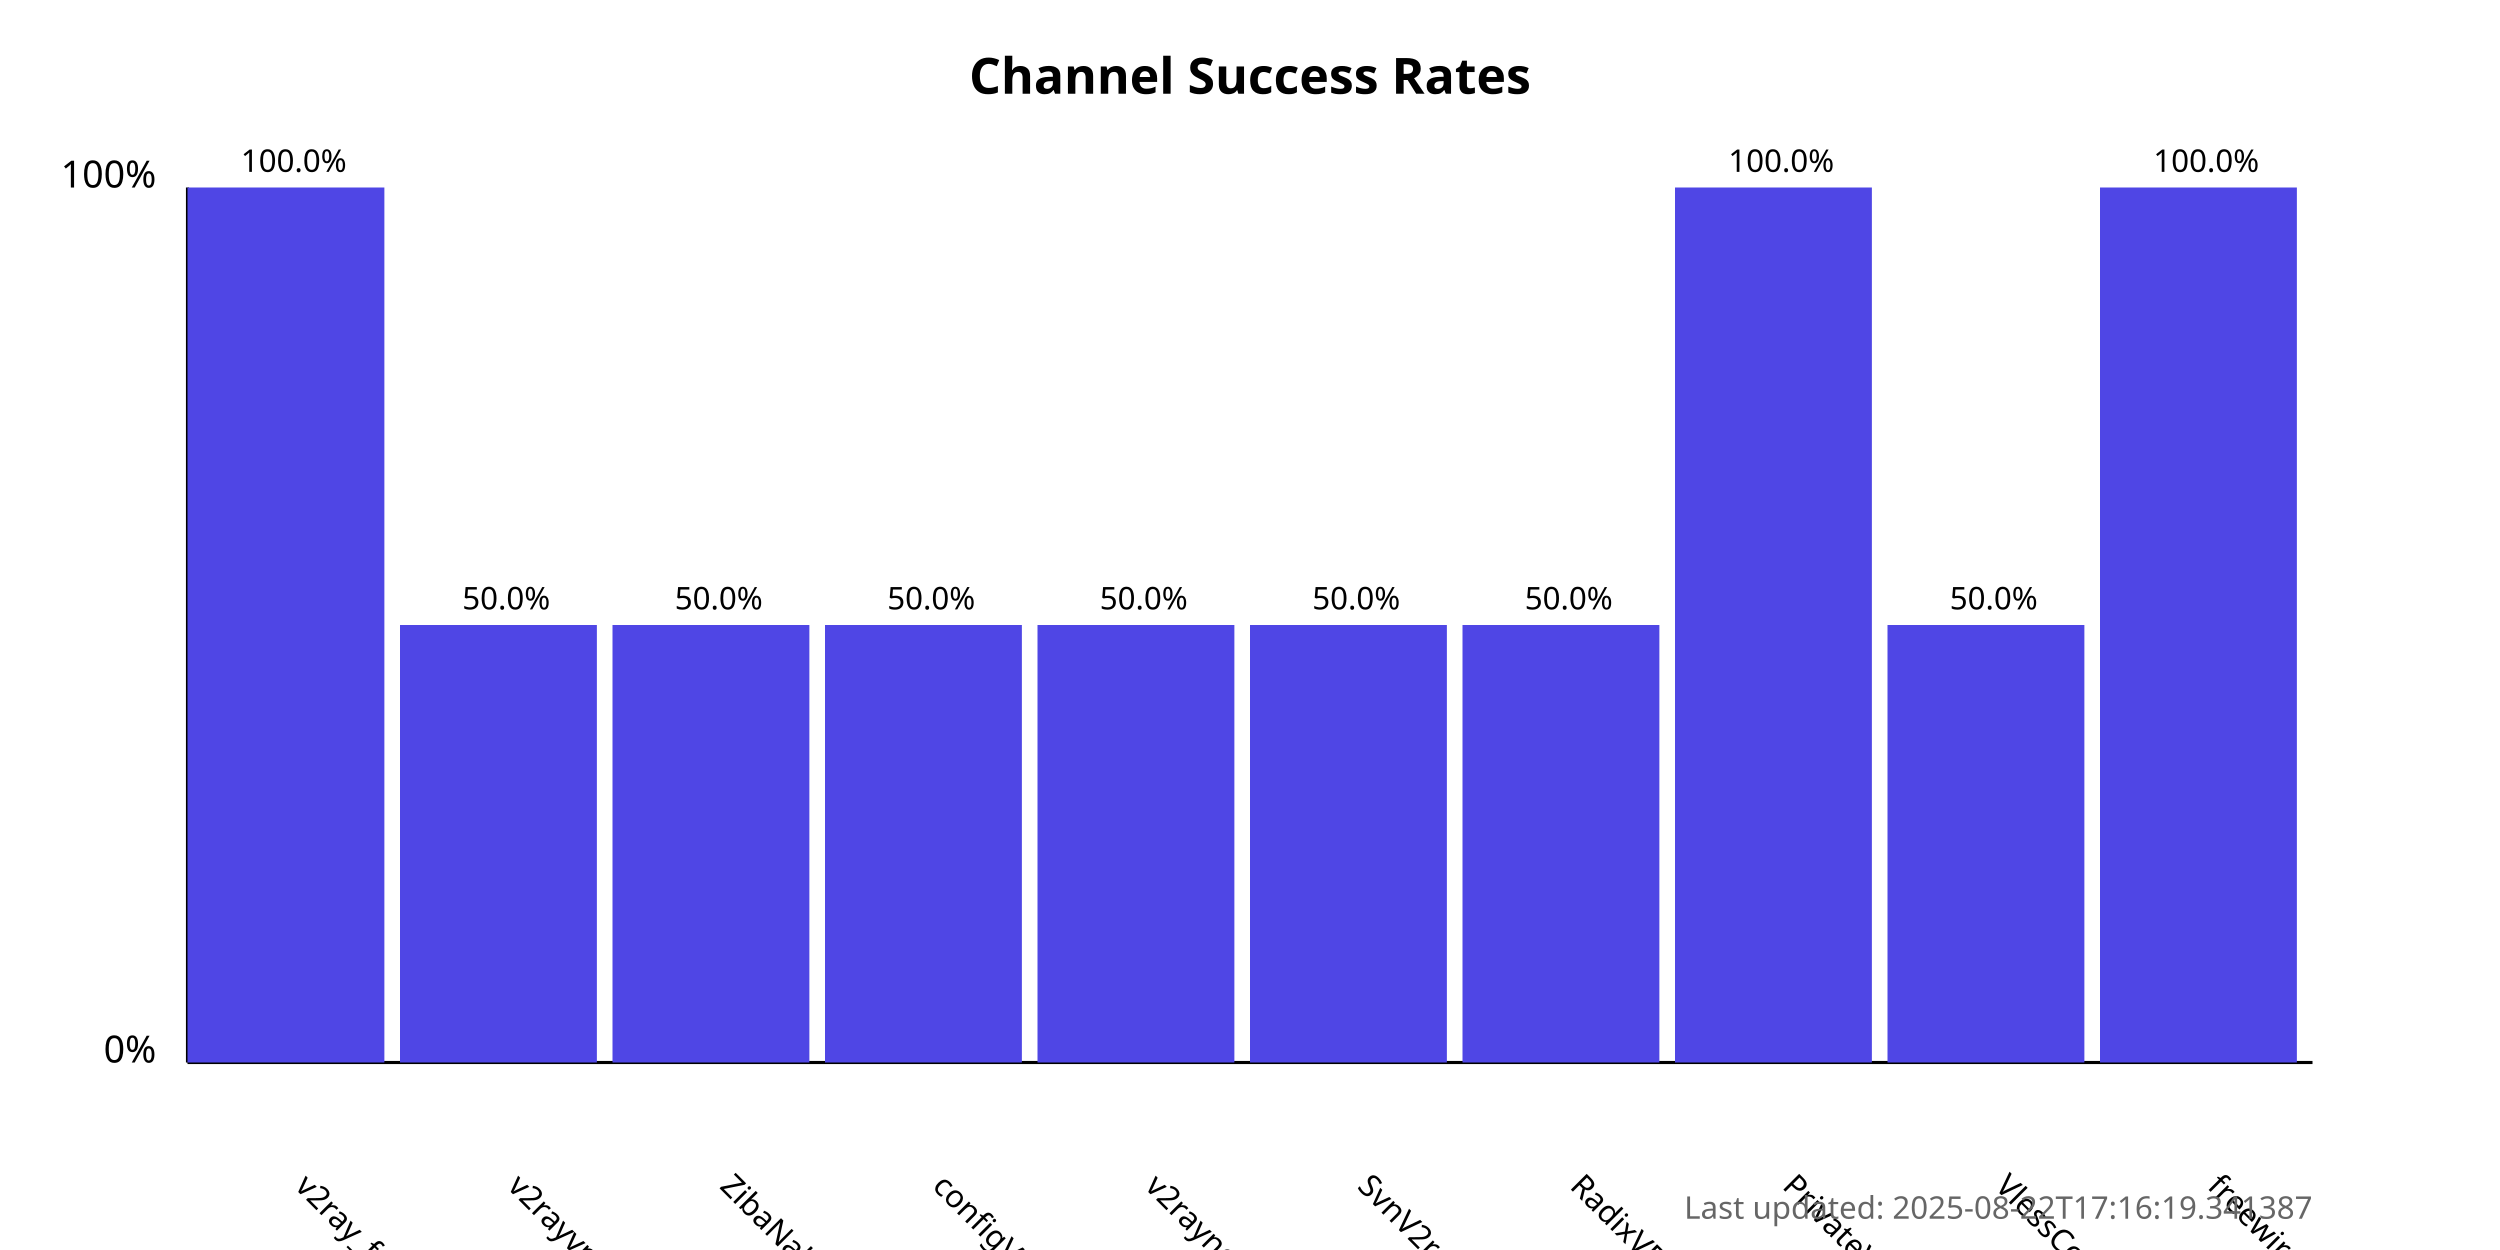
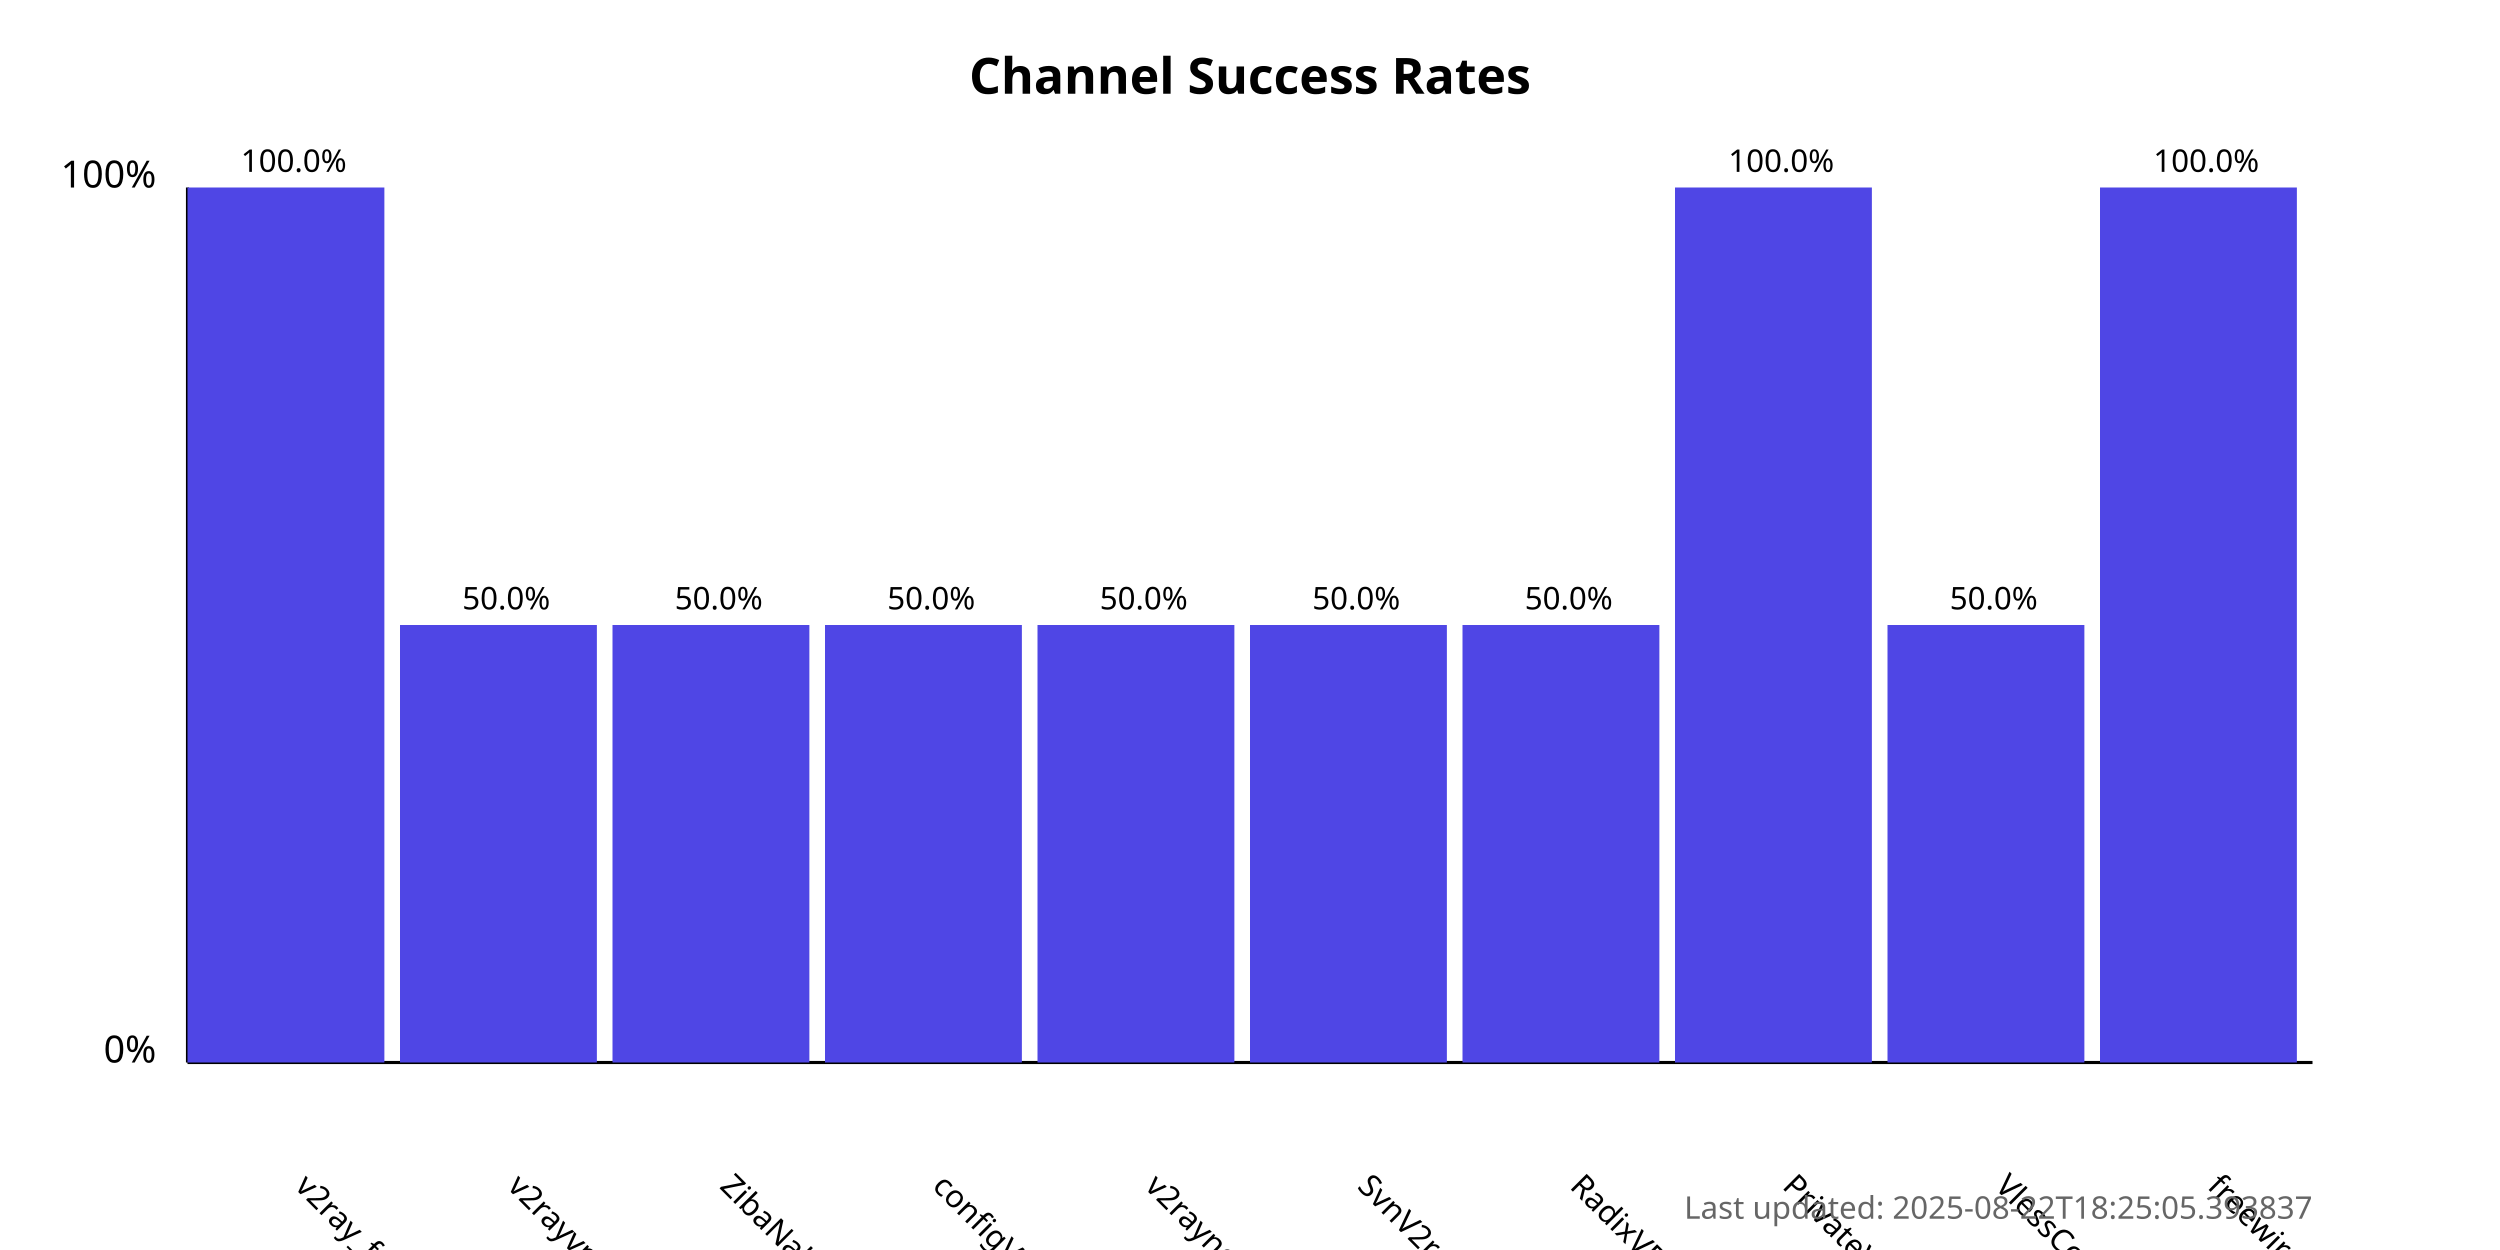
<svg xmlns="http://www.w3.org/2000/svg" width="800" height="400">
  <style>
            .chart-title { font: bold 16px sans-serif; }
            .axis-label { font: 12px sans-serif; }
            .tick-label { font: 10px sans-serif; }
            .bar { fill: #4f46e5; }
            .bar:hover { fill: #6366f1; }
            .timestamp { font: 10px sans-serif; fill: #666; }
        </style>
  <text x="400.0" y="30" text-anchor="middle" class="chart-title">
            Channel Success Rates
        </text>
  <line x1="60" y1="340" x2="60" y2="60" stroke="black" stroke-width="1" />
  <line x1="60" y1="340" x2="740" y2="340" stroke="black" stroke-width="1" />
  <text x="50" y="340" text-anchor="end" class="axis-label">0%</text>
  <text x="50" y="60" text-anchor="end" class="axis-label">100%</text>
  <g>
    <rect x="60" y="60.0" width="63.0" height="280.0" class="bar" />
    <text x="94.0" y="380" transform="rotate(45, 94.0, 380)" text-anchor="start" class="tick-label">
                v2ray_free_conf
            </text>
    <text x="94.0" y="55.0" text-anchor="middle" class="tick-label">
                100.0%
            </text>
  </g>
  <g>
    <rect x="128.0" y="200.0" width="63.0" height="140.0" class="bar" />
    <text x="162.0" y="380" transform="rotate(45, 162.0, 380)" text-anchor="start" class="tick-label">
                v2rayvpno
            </text>
    <text x="162.0" y="195.0" text-anchor="middle" class="tick-label">
                50.0%
            </text>
  </g>
  <g>
    <rect x="196.0" y="200.0" width="63.0" height="140.0" class="bar" />
    <text x="230.0" y="380" transform="rotate(45, 230.0, 380)" text-anchor="start" class="tick-label">
                ZibaNabz
            </text>
    <text x="230.0" y="195.0" text-anchor="middle" class="tick-label">
                50.0%
            </text>
  </g>
  <g>
    <rect x="264.0" y="200.0" width="63.0" height="140.0" class="bar" />
    <text x="298.0" y="380" transform="rotate(45, 298.0, 380)" text-anchor="start" class="tick-label">
                configV2rayForFree
            </text>
    <text x="298.0" y="195.0" text-anchor="middle" class="tick-label">
                50.0%
            </text>
  </g>
  <g>
    <rect x="332.0" y="200.0" width="63.0" height="140.0" class="bar" />
    <text x="366.0" y="380" transform="rotate(45, 366.0, 380)" text-anchor="start" class="tick-label">
                v2rayngvpn
            </text>
    <text x="366.0" y="195.0" text-anchor="middle" class="tick-label">
                50.0%
            </text>
  </g>
  <g>
    <rect x="400.0" y="200.0" width="63.0" height="140.0" class="bar" />
    <text x="434.0" y="380" transform="rotate(45, 434.0, 380)" text-anchor="start" class="tick-label">
                SvnV2ray
            </text>
    <text x="434.0" y="195.0" text-anchor="middle" class="tick-label">
                50.0%
            </text>
  </g>
  <g>
    <rect x="468.0" y="200.0" width="63.0" height="140.0" class="bar" />
    <text x="502.0" y="380" transform="rotate(45, 502.0, 380)" text-anchor="start" class="tick-label">
                RadixVPN
            </text>
    <text x="502.0" y="195.0" text-anchor="middle" class="tick-label">
                50.0%
            </text>
  </g>
  <g>
    <rect x="536.0" y="60.0" width="63.0" height="280.0" class="bar" />
    <text x="570.0" y="380" transform="rotate(45, 570.0, 380)" text-anchor="start" class="tick-label">
                PrivateVPNs
            </text>
    <text x="570.0" y="55.0" text-anchor="middle" class="tick-label">
                100.0%
            </text>
  </g>
  <g>
    <rect x="604.0" y="200.0" width="63.0" height="140.0" class="bar" />
    <text x="638.0" y="380" transform="rotate(45, 638.0, 380)" text-anchor="start" class="tick-label">
                VlessConfig
            </text>
    <text x="638.0" y="195.0" text-anchor="middle" class="tick-label">
                50.0%
            </text>
  </g>
  <g>
    <rect x="672.0" y="60.0" width="63.0" height="280.0" class="bar" />
    <text x="706.0" y="380" transform="rotate(45, 706.0, 380)" text-anchor="start" class="tick-label">
                freewireguard
            </text>
    <text x="706.0" y="55.0" text-anchor="middle" class="tick-label">
                100.0%
            </text>
  </g>
  <text x="740" y="390" text-anchor="end" class="timestamp">
-             Last updated: 2025-08-22T17:16:19.341387
+             Last updated: 2025-08-22T18:25:05.393837
        </text>
</svg>
